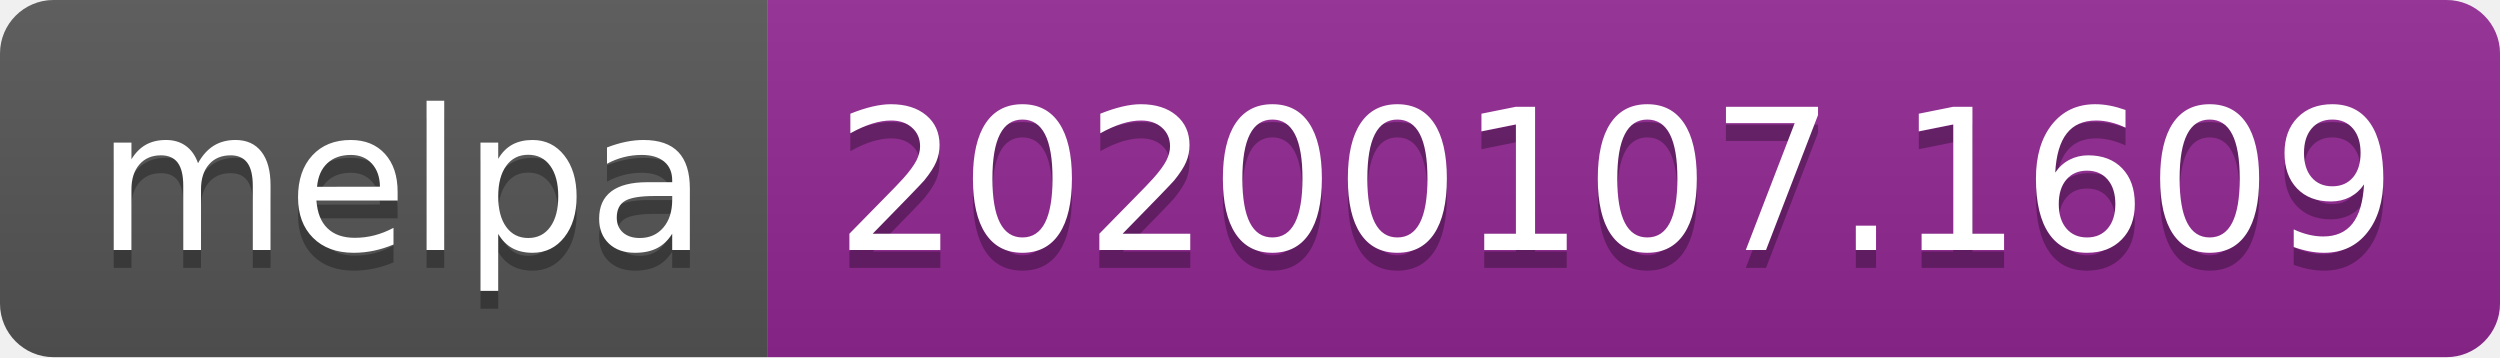
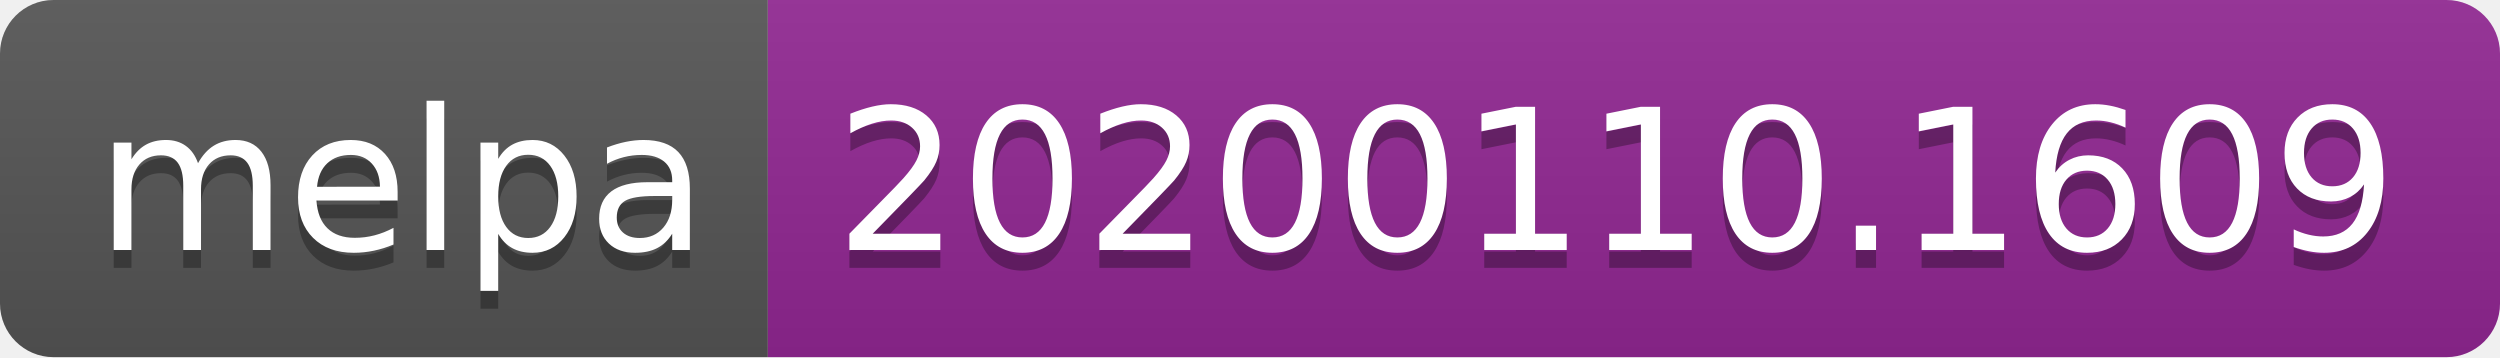
<svg xmlns="http://www.w3.org/2000/svg" width="140" height="20">
  <linearGradient id="b" x2="0" y2="100%">
    <stop offset="0" stop-color="#bbb" stop-opacity=".1" />
    <stop offset="1" stop-opacity=".1" />
  </linearGradient>
  <clipPath id="a">
    <rect width="140" height="20" rx="3" fill="#fff" />
  </clipPath>
  <g clip-path="url(#a)">
    <path fill="#555" d="M0 0h43v20H0z" />
    <path fill="#922793" d="M43 0h97v20H43z" />
    <path fill="url(#b)" d="M0 0h140v20H0z" />
  </g>
  <g fill="#fff" text-anchor="middle" font-family="DejaVu Sans,Verdana,Geneva,sans-serif" font-size="110">
    <text x="225" y="150" fill="#010101" fill-opacity=".3" transform="scale(.1)" textLength="330">melpa</text>
    <text x="225" y="140" transform="scale(.1)" textLength="330">melpa</text>
-     <text x="905" y="150" fill="#010101" fill-opacity=".3" transform="scale(.1)" textLength="870">20200107.1609</text>
-     <text x="905" y="140" transform="scale(.1)" textLength="870">20200107.1609</text>
+     <text x="905" y="150" fill="#010101" fill-opacity=".3" transform="scale(.1)" textLength="870">20200110.1609</text>
+     <text x="905" y="140" transform="scale(.1)" textLength="870">20200110.1609</text>
  </g>
</svg>
